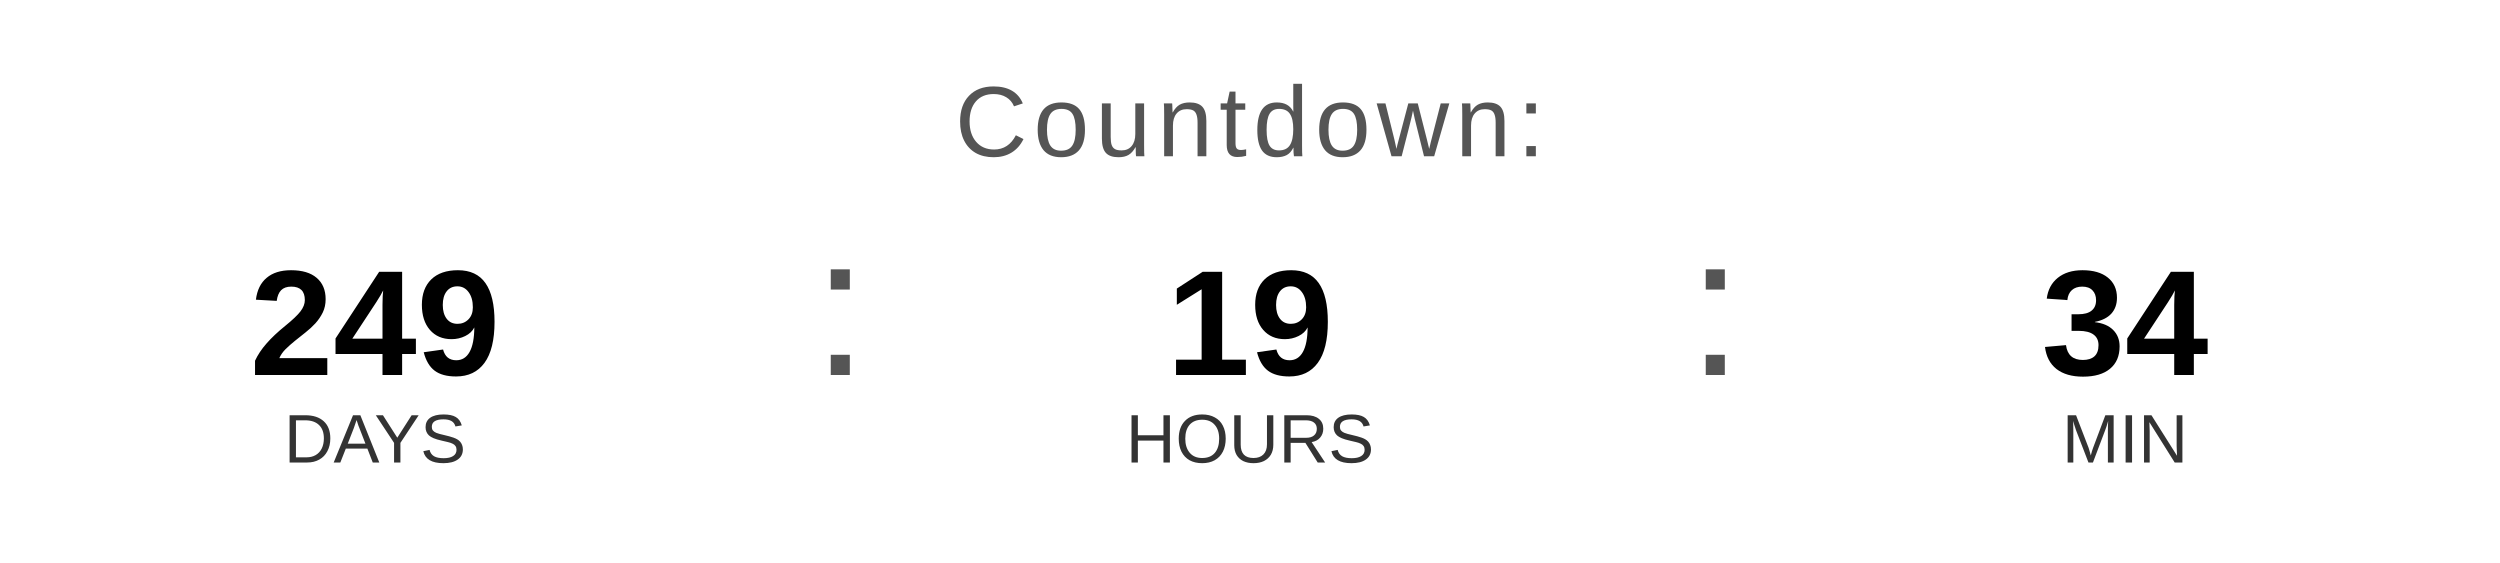
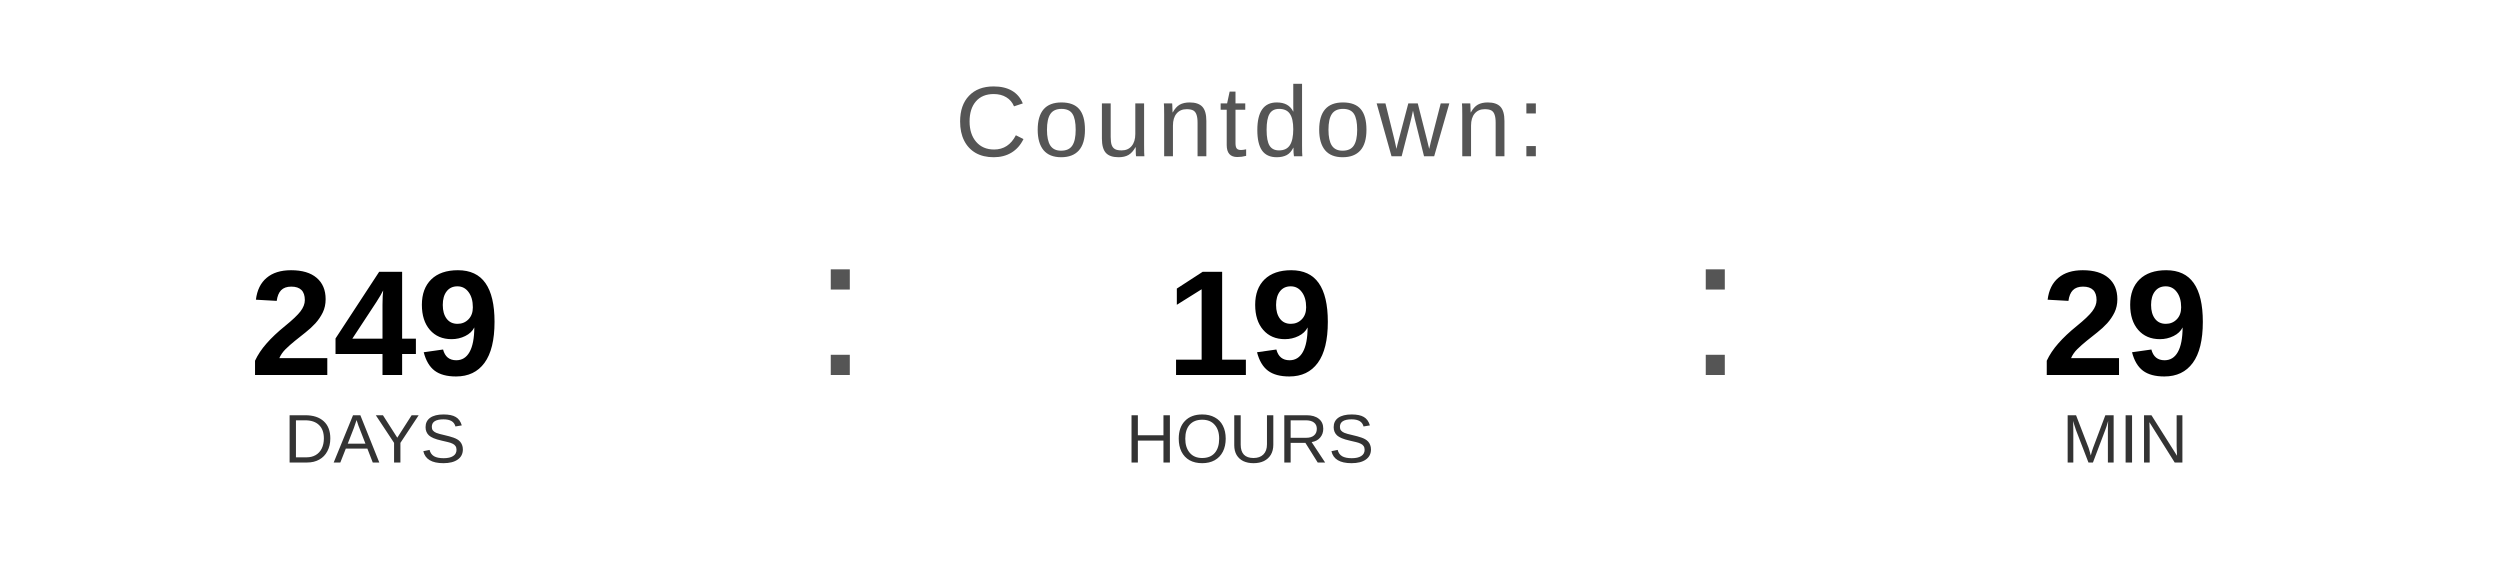
<svg xmlns="http://www.w3.org/2000/svg" width="400" height="90" viewBox="0 0 400 90">
  <text x="200" y="25" font-family="Arial, Helvetica, sans-serif" font-size="16" fill="#555555" text-anchor="middle" letter-spacing="1">
    Countdown:
  </text>
  <text x="60" y="60" font-family="Arial, Helvetica, sans-serif" font-size="24" font-weight="bold" fill="#000000" text-anchor="middle">249</text>
  <text x="60" y="74" font-family="Arial, Helvetica, sans-serif" font-size="11" fill="#333333" text-anchor="middle">DAYS</text>
  <text x="130" y="60" font-family="Arial, sans-serif" font-size="32" fill="#555555">:</text>
  <text x="200" y="60" font-family="Arial, Helvetica, sans-serif" font-size="24" font-weight="bold" fill="#000000" text-anchor="middle">19</text>
  <text x="200" y="74" font-family="Arial, Helvetica, sans-serif" font-size="11" fill="#333333" text-anchor="middle">HOURS</text>
  <text x="270" y="60" font-family="Arial, sans-serif" font-size="32" fill="#555555">:</text>
-   <text x="340" y="60" font-family="Arial, Helvetica, sans-serif" font-size="24" font-weight="bold" fill="#000000" text-anchor="middle">34</text>
+   <text x="340" y="60" font-family="Arial, Helvetica, sans-serif" font-size="24" font-weight="bold" fill="#000000" text-anchor="middle">29</text>
  <text x="340" y="74" font-family="Arial, Helvetica, sans-serif" font-size="11" fill="#333333" text-anchor="middle">MIN</text>
</svg>
